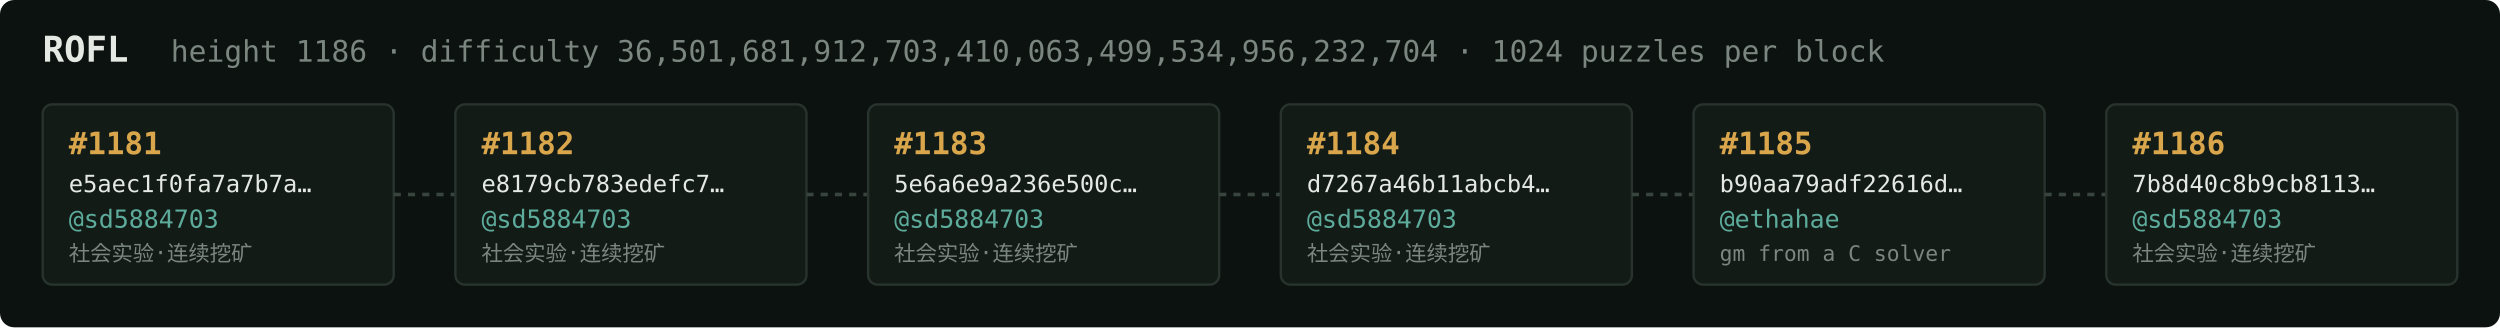
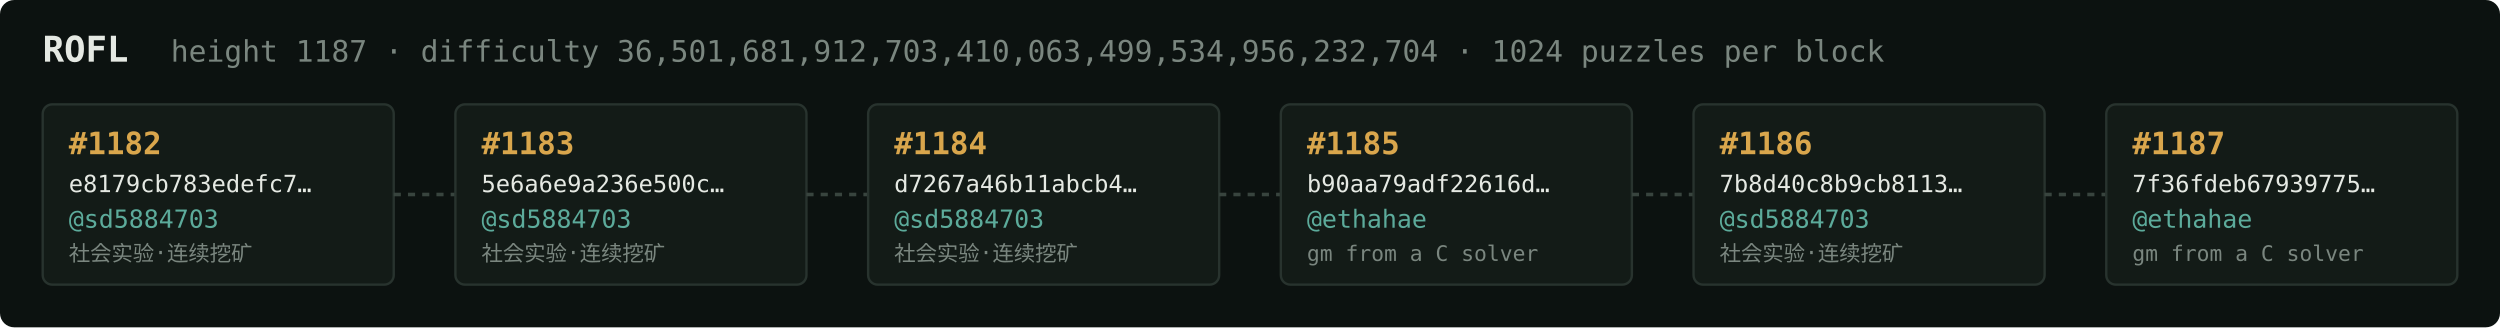
<svg xmlns="http://www.w3.org/2000/svg" width="1054" height="138" viewBox="0 0 1054 138" font-family="ui-monospace,SFMono-Regular,Menlo,monospace">
  <rect fill="#0c1210" width="1054" height="138" rx="6" />
  <text x="18" y="26" fill="#e5e9e3" font-size="15" font-weight="700">ROFL</text>
-   <text x="72" y="26" fill="#7a867f" font-size="12.5">height 1186 · difficulty 36,501,681,912,703,410,063,499,534,956,232,704 · 1024 puzzles per block</text>
+   <text x="72" y="26" fill="#7a867f" font-size="12.5">height 1187 · difficulty 36,501,681,912,703,410,063,499,534,956,232,704 · 1024 puzzles per block</text>
  <rect x="18" y="44" width="148" height="76" rx="4" fill="#131b17" stroke="#28332e" stroke-width="1" />
-   <text x="29" y="65" fill="#d9a64c" font-size="13" font-weight="700">#1181</text>
-   <text x="29" y="81" fill="#e5e9e3" font-size="10">e5aec1f0fa7a7b7a…</text>
+   <text x="29" y="65" fill="#d9a64c" font-size="13" font-weight="700">#1182</text>
+   <text x="29" y="81" fill="#e5e9e3" font-size="10">e8179cb783edefc7…</text>
  <text x="29" y="96" fill="#5cab9b" font-size="10.5">@sd5884703</text>
  <text x="29" y="110" fill="#7a867f" font-size="9">社会实验·连续挖矿</text>
  <line x1="166" y1="82.0" x2="192" y2="82.0" stroke="#38443e" stroke-width="1.5" stroke-dasharray="3 3" />
  <rect x="192" y="44" width="148" height="76" rx="4" fill="#131b17" stroke="#28332e" stroke-width="1" />
-   <text x="203" y="65" fill="#d9a64c" font-size="13" font-weight="700">#1182</text>
-   <text x="203" y="81" fill="#e5e9e3" font-size="10">e8179cb783edefc7…</text>
+   <text x="203" y="65" fill="#d9a64c" font-size="13" font-weight="700">#1183</text>
+   <text x="203" y="81" fill="#e5e9e3" font-size="10">5e6a6e9a236e500c…</text>
  <text x="203" y="96" fill="#5cab9b" font-size="10.5">@sd5884703</text>
  <text x="203" y="110" fill="#7a867f" font-size="9">社会实验·连续挖矿</text>
  <line x1="340" y1="82.0" x2="366" y2="82.0" stroke="#38443e" stroke-width="1.5" stroke-dasharray="3 3" />
  <rect x="366" y="44" width="148" height="76" rx="4" fill="#131b17" stroke="#28332e" stroke-width="1" />
-   <text x="377" y="65" fill="#d9a64c" font-size="13" font-weight="700">#1183</text>
-   <text x="377" y="81" fill="#e5e9e3" font-size="10">5e6a6e9a236e500c…</text>
+   <text x="377" y="65" fill="#d9a64c" font-size="13" font-weight="700">#1184</text>
+   <text x="377" y="81" fill="#e5e9e3" font-size="10">d7267a46b11abcb4…</text>
  <text x="377" y="96" fill="#5cab9b" font-size="10.5">@sd5884703</text>
  <text x="377" y="110" fill="#7a867f" font-size="9">社会实验·连续挖矿</text>
  <line x1="514" y1="82.0" x2="540" y2="82.0" stroke="#38443e" stroke-width="1.5" stroke-dasharray="3 3" />
  <rect x="540" y="44" width="148" height="76" rx="4" fill="#131b17" stroke="#28332e" stroke-width="1" />
-   <text x="551" y="65" fill="#d9a64c" font-size="13" font-weight="700">#1184</text>
-   <text x="551" y="81" fill="#e5e9e3" font-size="10">d7267a46b11abcb4…</text>
-   <text x="551" y="96" fill="#5cab9b" font-size="10.5">@sd5884703</text>
-   <text x="551" y="110" fill="#7a867f" font-size="9">社会实验·连续挖矿</text>
+   <text x="551" y="65" fill="#d9a64c" font-size="13" font-weight="700">#1185</text>
+   <text x="551" y="81" fill="#e5e9e3" font-size="10">b90aa79adf22616d…</text>
+   <text x="551" y="96" fill="#5cab9b" font-size="10.5">@ethahae</text>
+   <text x="551" y="110" fill="#7a867f" font-size="9">gm from a C solver</text>
  <line x1="688" y1="82.0" x2="714" y2="82.0" stroke="#38443e" stroke-width="1.5" stroke-dasharray="3 3" />
  <rect x="714" y="44" width="148" height="76" rx="4" fill="#131b17" stroke="#28332e" stroke-width="1" />
-   <text x="725" y="65" fill="#d9a64c" font-size="13" font-weight="700">#1185</text>
-   <text x="725" y="81" fill="#e5e9e3" font-size="10">b90aa79adf22616d…</text>
-   <text x="725" y="96" fill="#5cab9b" font-size="10.5">@ethahae</text>
-   <text x="725" y="110" fill="#7a867f" font-size="9">gm from a C solver</text>
+   <text x="725" y="65" fill="#d9a64c" font-size="13" font-weight="700">#1186</text>
+   <text x="725" y="81" fill="#e5e9e3" font-size="10">7b8d40c8b9cb8113…</text>
+   <text x="725" y="96" fill="#5cab9b" font-size="10.5">@sd5884703</text>
+   <text x="725" y="110" fill="#7a867f" font-size="9">社会实验·连续挖矿</text>
  <line x1="862" y1="82.0" x2="888" y2="82.0" stroke="#38443e" stroke-width="1.5" stroke-dasharray="3 3" />
  <rect x="888" y="44" width="148" height="76" rx="4" fill="#131b17" stroke="#28332e" stroke-width="1" />
-   <text x="899" y="65" fill="#d9a64c" font-size="13" font-weight="700">#1186</text>
-   <text x="899" y="81" fill="#e5e9e3" font-size="10">7b8d40c8b9cb8113…</text>
-   <text x="899" y="96" fill="#5cab9b" font-size="10.5">@sd5884703</text>
-   <text x="899" y="110" fill="#7a867f" font-size="9">社会实验·连续挖矿</text>
+   <text x="899" y="65" fill="#d9a64c" font-size="13" font-weight="700">#1187</text>
+   <text x="899" y="81" fill="#e5e9e3" font-size="10">7f36fdeb67939775…</text>
+   <text x="899" y="96" fill="#5cab9b" font-size="10.5">@ethahae</text>
+   <text x="899" y="110" fill="#7a867f" font-size="9">gm from a C solver</text>
</svg>
